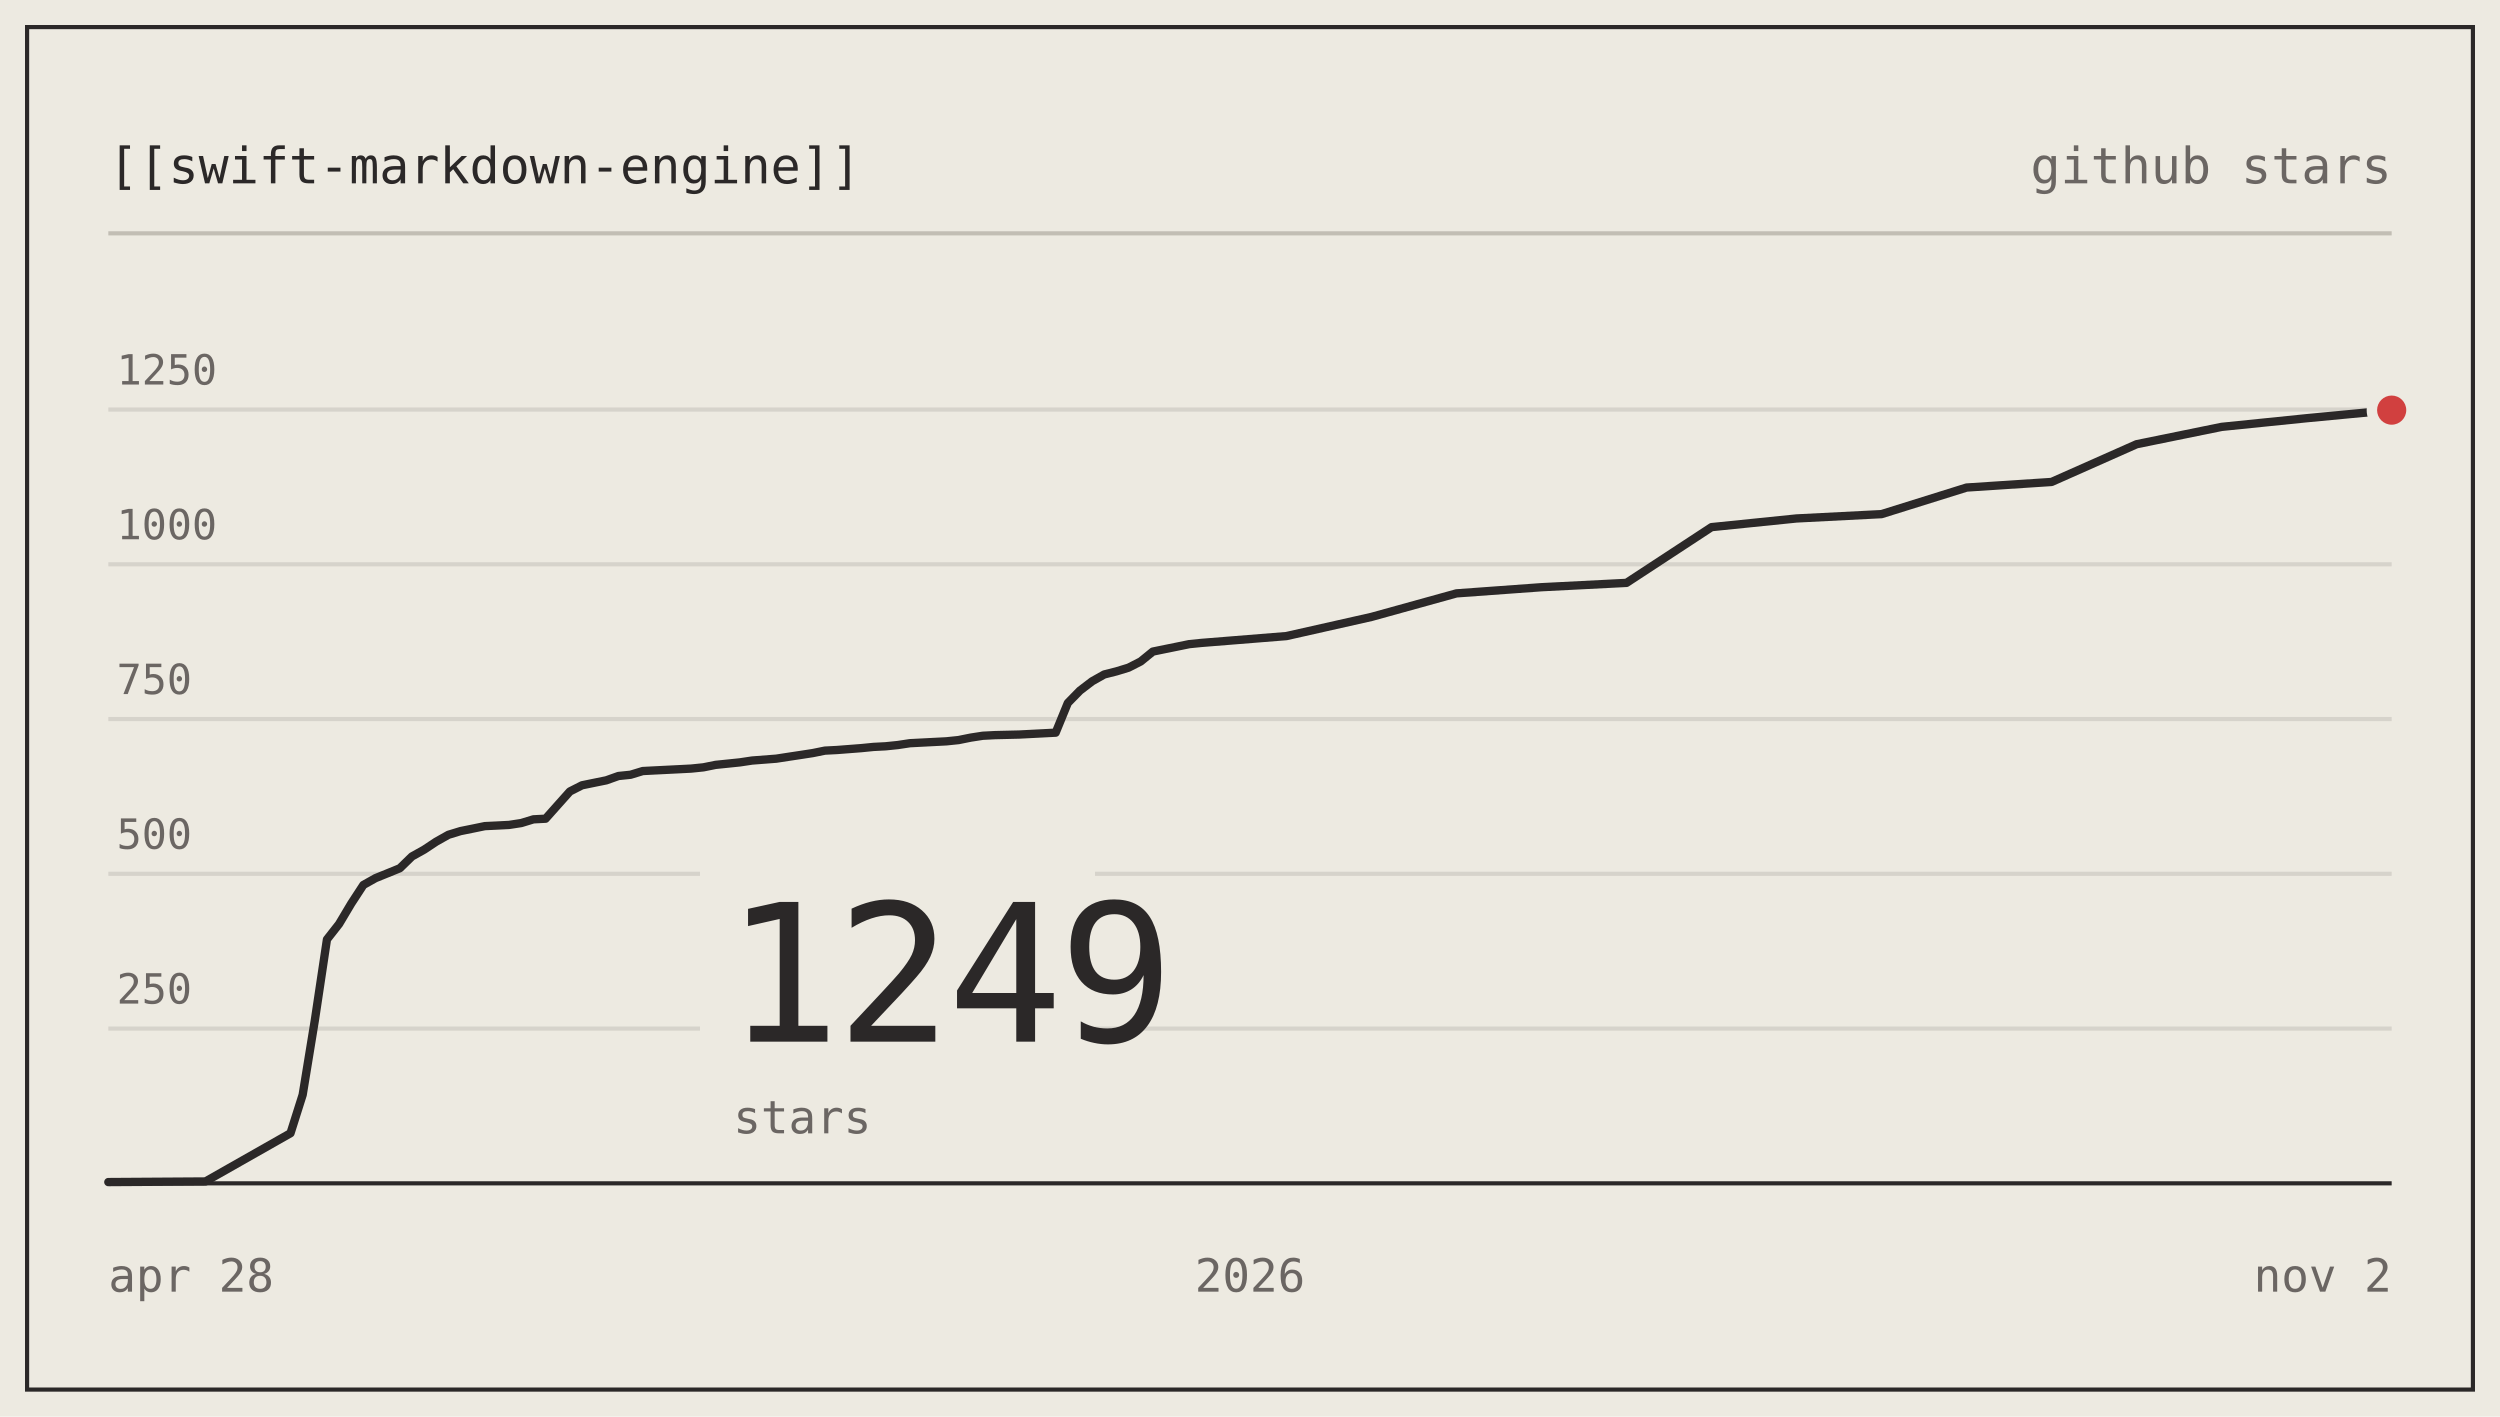
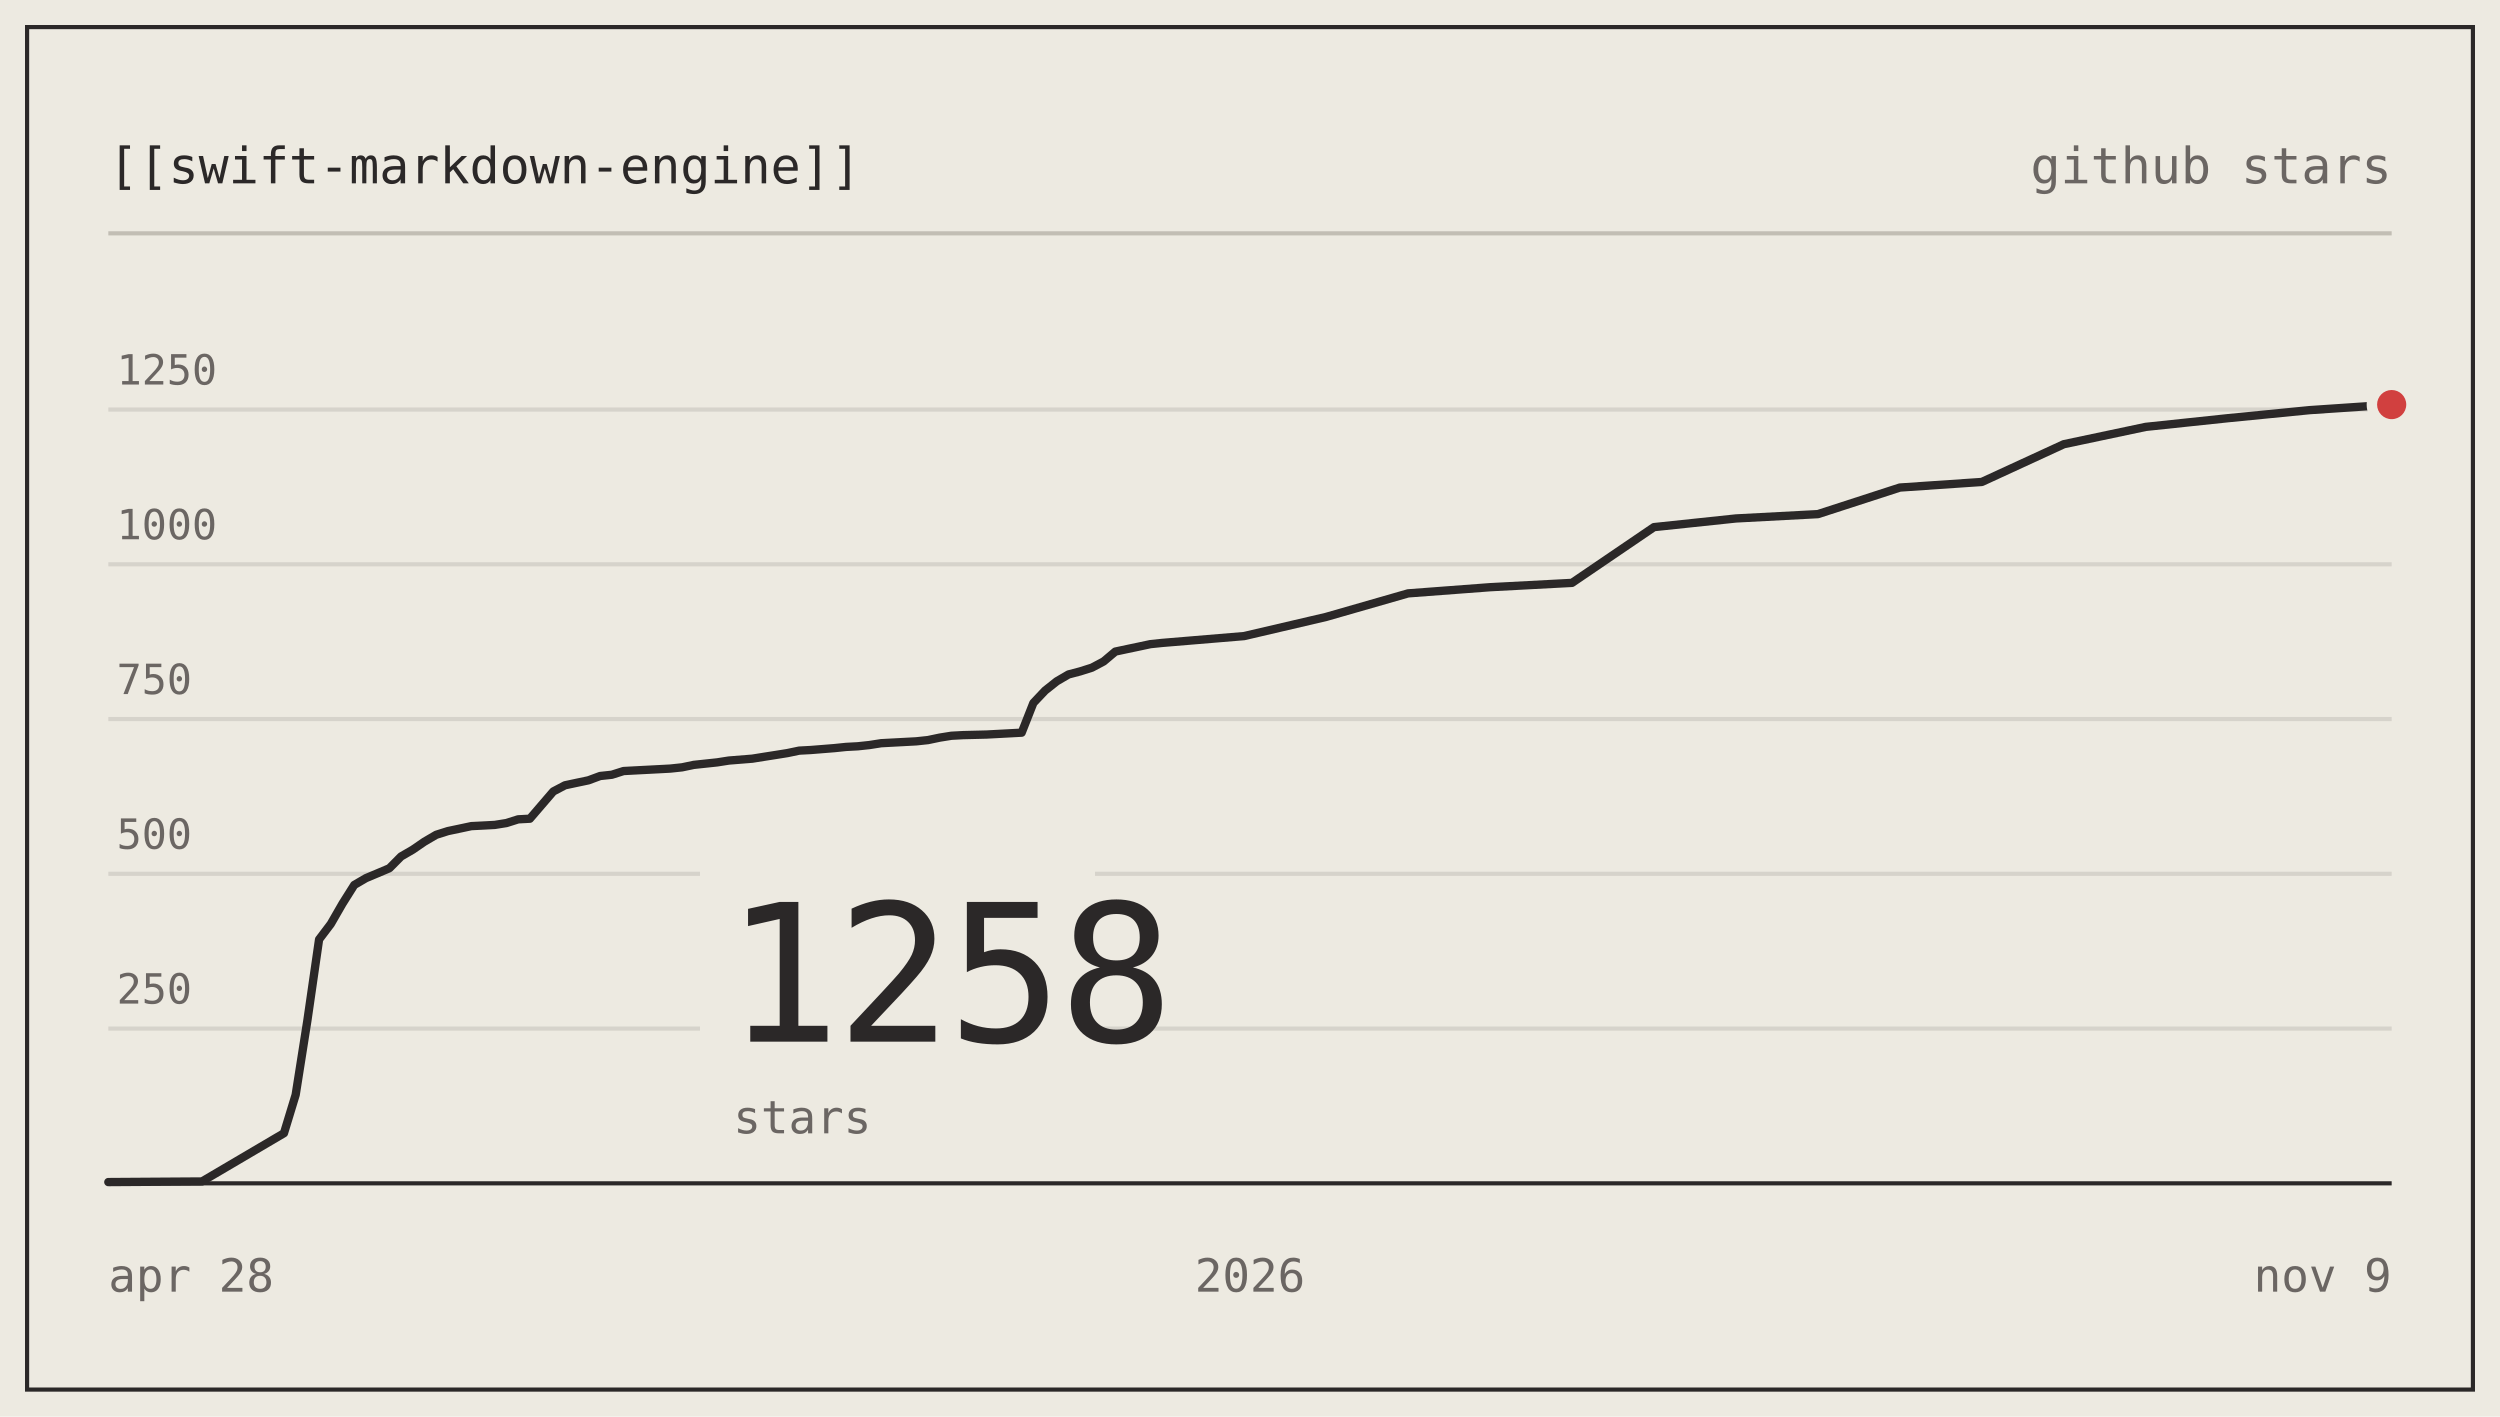
- <svg xmlns="http://www.w3.org/2000/svg" viewBox="0 0 600 340" width="600" height="340" role="img" aria-label="nodes-app/swift-markdown-engine star history: 1249 stars">
+ <svg xmlns="http://www.w3.org/2000/svg" viewBox="0 0 600 340" width="600" height="340" role="img" aria-label="nodes-app/swift-markdown-engine star history: 1258 stars">
  <g font-family="ui-monospace, SFMono-Regular, 'SF Mono', Menlo, Consolas, monospace" font-size="12">
    <rect x="0" y="0" width="600" height="340" fill="#edeae1" />
    <rect x="6.5" y="6.5" width="587" height="327" fill="none" stroke="#2b2828" stroke-width="1" />
    <text x="26" y="44" fill="#2b2828">[[swift-markdown-engine]]</text>
    <text x="574" y="44" text-anchor="end" fill="#6b6663">github stars</text>
    <line x1="26" y1="56" x2="574" y2="56" stroke="#c2beb4" stroke-width="1" />
    <line x1="26" y1="246.86" x2="574" y2="246.86" stroke="#d6d3cb" stroke-width="1" />
    <text x="28" y="240.86" fill="#6b6663" font-size="10">250</text>
    <line x1="26" y1="209.71" x2="574" y2="209.71" stroke="#d6d3cb" stroke-width="1" />
    <text x="28" y="203.71" fill="#6b6663" font-size="10">500</text>
    <line x1="26" y1="172.57" x2="574" y2="172.57" stroke="#d6d3cb" stroke-width="1" />
    <text x="28" y="166.57" fill="#6b6663" font-size="10">750</text>
    <line x1="26" y1="135.43" x2="574" y2="135.43" stroke="#d6d3cb" stroke-width="1" />
    <text x="28" y="129.43" fill="#6b6663" font-size="10">1000</text>
    <line x1="26" y1="98.29" x2="574" y2="98.29" stroke="#d6d3cb" stroke-width="1" />
    <text x="28" y="92.29" fill="#6b6663" font-size="10">1250</text>
    <line x1="26" y1="284" x2="574" y2="284" stroke="#2b2828" stroke-width="1" />
    <rect x="168" y="204" width="94.8" height="74" fill="#edeae1" />
-     <text x="174" y="250" fill="#2b2828" font-size="46" letter-spacing="-1">1249</text>
+     <text x="174" y="250" fill="#2b2828" font-size="46" letter-spacing="-1">1258</text>
    <text x="176" y="272" fill="#6b6663" font-size="11">stars</text>
-     <path d="M26,283.7 L49.32,283.55 L69.72,271.97 L72.64,262.75 L75.55,244.93 L78.47,225.46 L81.38,221.75 L84.3,216.85 L87.21,212.39 L90.13,210.75 L93.04,209.57 L95.96,208.38 L98.87,205.55 L101.79,203.92 L104.7,201.99 L107.62,200.35 L110.53,199.46 L113.45,198.87 L116.36,198.27 L119.28,198.13 L122.19,197.98 L125.11,197.53 L128.02,196.64 L130.94,196.49 L133.85,193.22 L136.77,189.95 L139.68,188.47 L142.6,187.87 L145.51,187.28 L148.43,186.24 L151.34,185.94 L154.26,185.05 L157.17,184.9 L163,184.61 L165.91,184.46 L168.83,184.16 L171.74,183.57 L174.66,183.27 L177.57,182.97 L180.49,182.53 L186.32,182.08 L189.23,181.63 L192.15,181.19 L195.06,180.74 L197.98,180.15 L200.89,180 L206.72,179.55 L209.64,179.26 L212.55,179.11 L215.47,178.81 L218.38,178.37 L227.13,177.92 L230.04,177.62 L232.96,177.03 L235.87,176.58 L238.79,176.43 L244.62,176.29 L247.53,176.14 L253.36,175.84 L256.28,168.71 L259.19,165.74 L262.11,163.51 L265.02,161.87 L267.94,161.13 L270.85,160.24 L273.77,158.75 L276.68,156.38 L279.6,155.78 L282.51,155.19 L285.43,154.59 L288.34,154.3 L308.74,152.66 L329.15,148.06 L349.55,142.41 L369.96,140.93 L390.36,139.89 L410.77,126.51 L431.17,124.43 L451.57,123.39 L471.98,117.01 L492.38,115.67 L512.79,106.61 L533.19,102.45 L553.6,100.37 L574,98.43" fill="none" stroke="#2b2828" stroke-width="2" stroke-linejoin="round" stroke-linecap="round" />
-     <circle cx="574" cy="98.43" r="6" fill="#edeae1" />
-     <circle cx="574" cy="98.43" r="3.5" fill="#d1403f" />
+     <path d="M26,283.7 L48.48,283.55 L68.15,271.97 L70.96,262.75 L73.77,244.93 L76.58,225.46 L79.39,221.75 L82.21,216.85 L85.02,212.39 L87.83,210.75 L90.64,209.57 L93.45,208.38 L96.26,205.55 L99.07,203.92 L101.88,201.99 L104.69,200.35 L107.5,199.46 L110.31,198.87 L113.12,198.27 L115.93,198.13 L118.74,197.98 L121.55,197.53 L124.36,196.64 L127.17,196.49 L129.98,193.22 L132.79,189.95 L135.6,188.47 L138.41,187.87 L141.22,187.28 L144.03,186.24 L146.84,185.94 L149.65,185.05 L152.46,184.9 L158.08,184.61 L160.89,184.46 L163.7,184.16 L166.51,183.57 L169.32,183.27 L172.13,182.97 L174.94,182.53 L180.56,182.08 L183.37,181.63 L186.18,181.19 L188.99,180.74 L191.81,180.15 L194.62,180 L200.24,179.55 L203.05,179.26 L205.86,179.11 L208.67,178.81 L211.48,178.37 L219.91,177.92 L222.72,177.62 L225.53,177.03 L228.34,176.58 L231.15,176.43 L236.77,176.29 L239.58,176.14 L245.2,175.84 L248.01,168.71 L250.82,165.74 L253.63,163.51 L256.44,161.87 L259.25,161.13 L262.06,160.24 L264.87,158.75 L267.68,156.38 L270.49,155.78 L273.3,155.19 L276.11,154.59 L278.92,154.3 L298.59,152.66 L318.27,148.06 L337.94,142.41 L357.61,140.93 L377.28,139.89 L396.95,126.51 L416.63,124.43 L436.3,123.39 L455.97,117.01 L475.64,115.67 L495.31,106.61 L514.98,102.45 L534.66,100.37 L554.33,98.43 L574,97.1" fill="none" stroke="#2b2828" stroke-width="2" stroke-linejoin="round" stroke-linecap="round" />
+     <circle cx="574" cy="97.1" r="6" fill="#edeae1" />
+     <circle cx="574" cy="97.1" r="3.5" fill="#d1403f" />
    <text x="26" y="310" fill="#6b6663" font-size="11">apr 28</text>
    <text x="300" y="310" text-anchor="middle" fill="#6b6663" font-size="11">2026</text>
-     <text x="574" y="310" text-anchor="end" fill="#6b6663" font-size="11">nov 2</text>
+     <text x="574" y="310" text-anchor="end" fill="#6b6663" font-size="11">nov 9</text>
  </g>
</svg>
